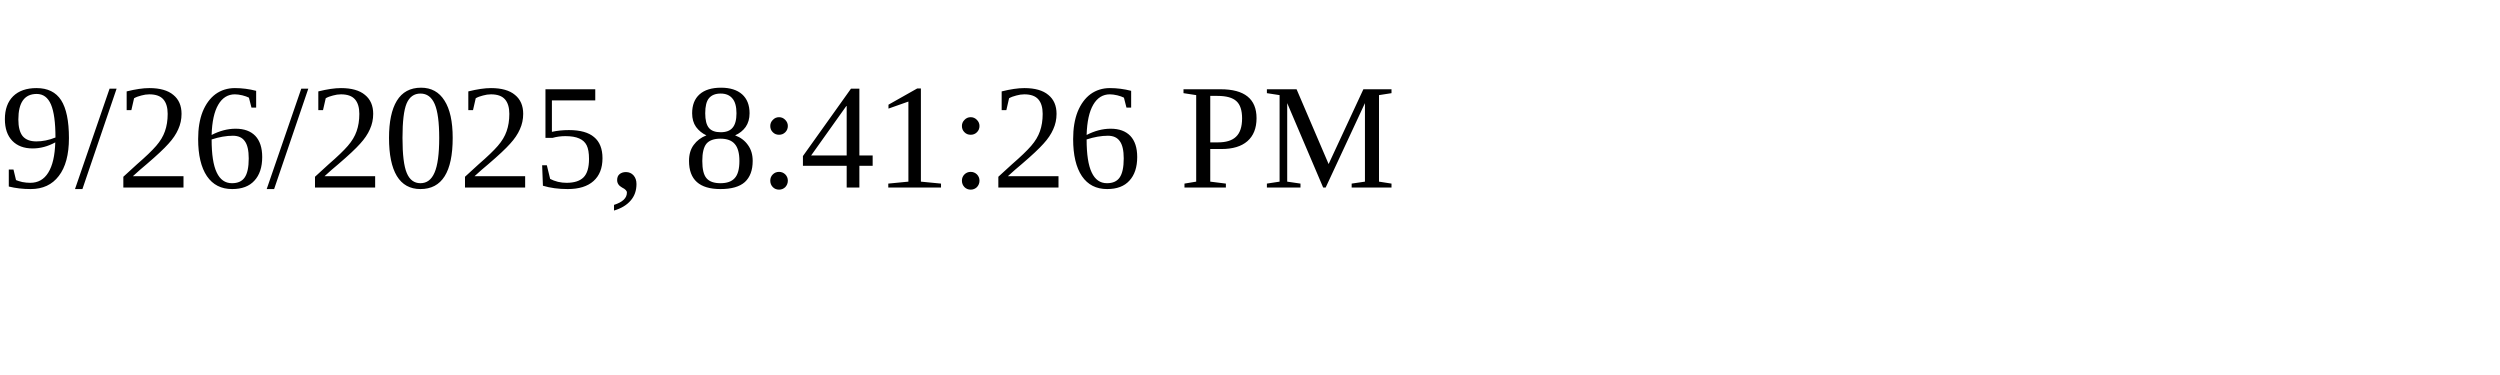
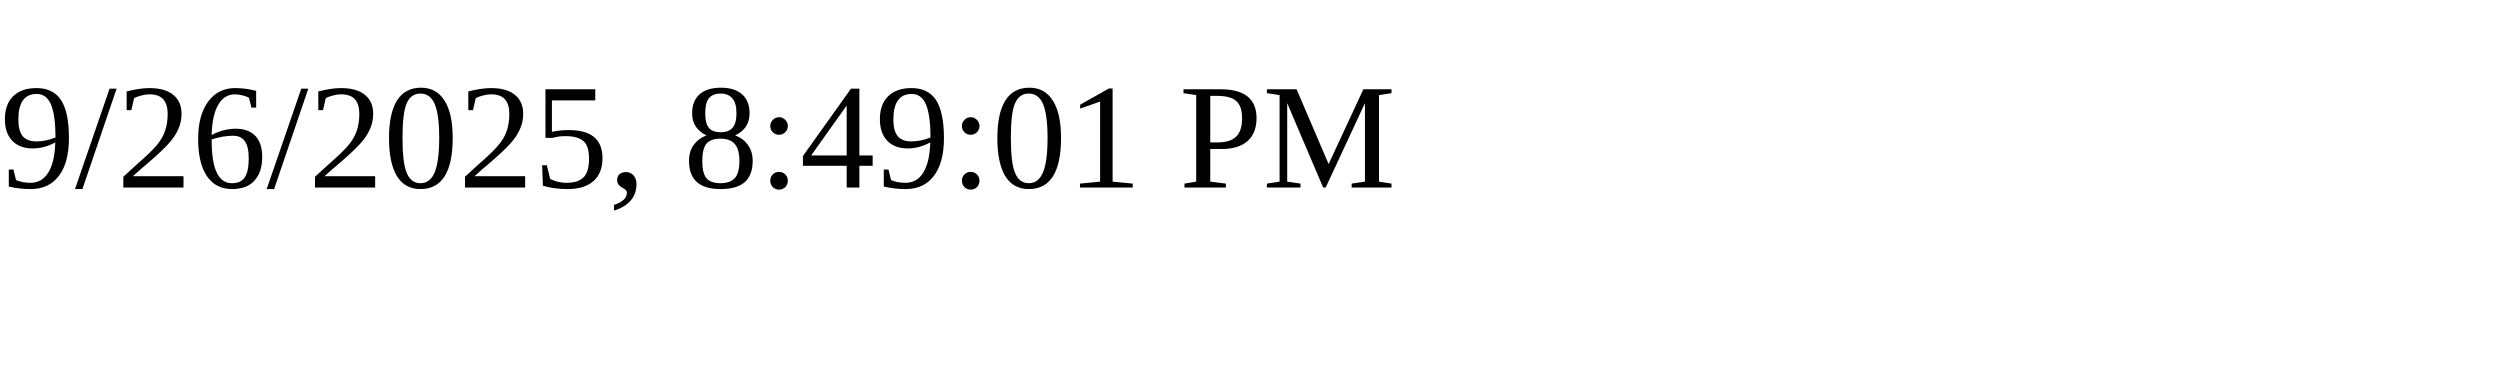
<svg xmlns="http://www.w3.org/2000/svg" height="30" width="200">
-   <text x="0" y="15">9/26/2025, 8:41:26 PM</text>
+   <text x="0" y="15">9/26/2025, 8:49:01 PM</text>
</svg>
